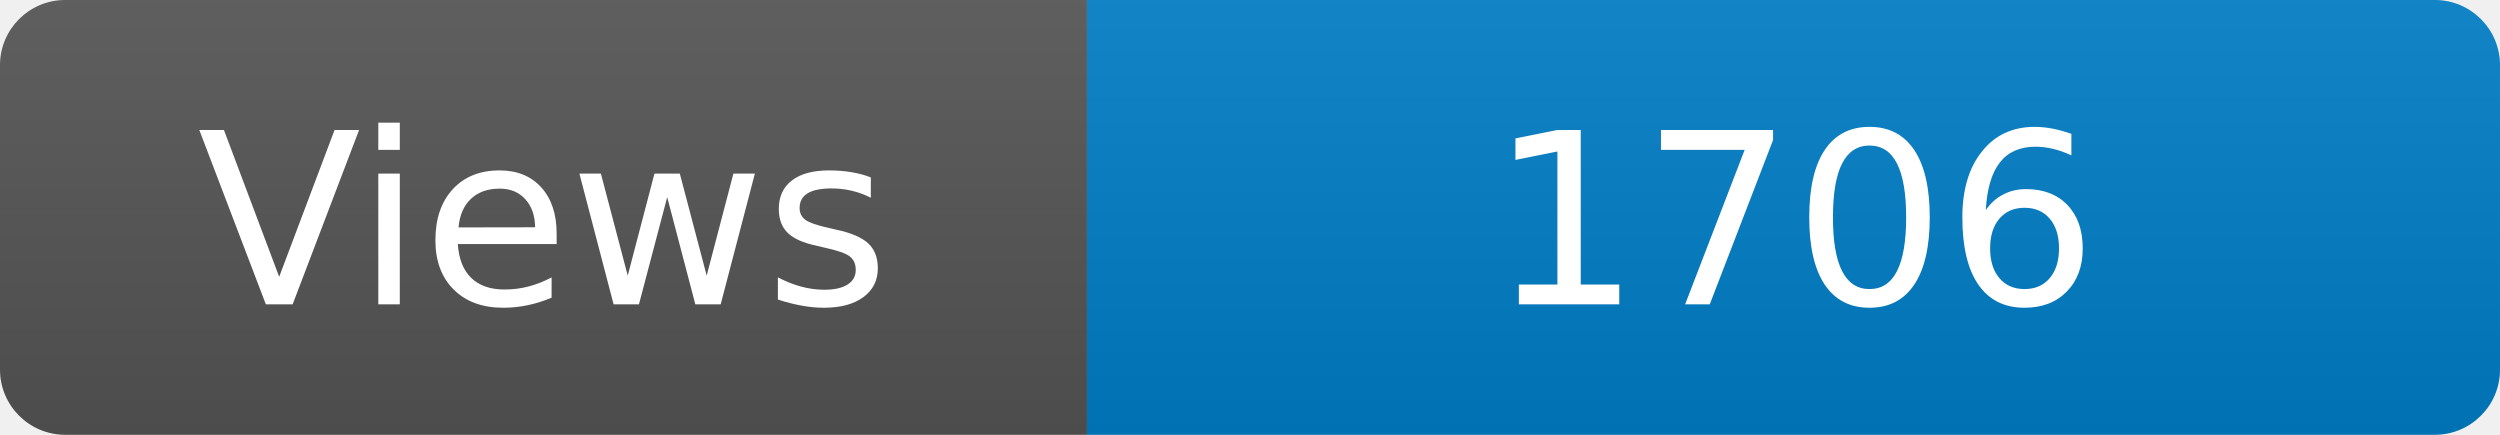
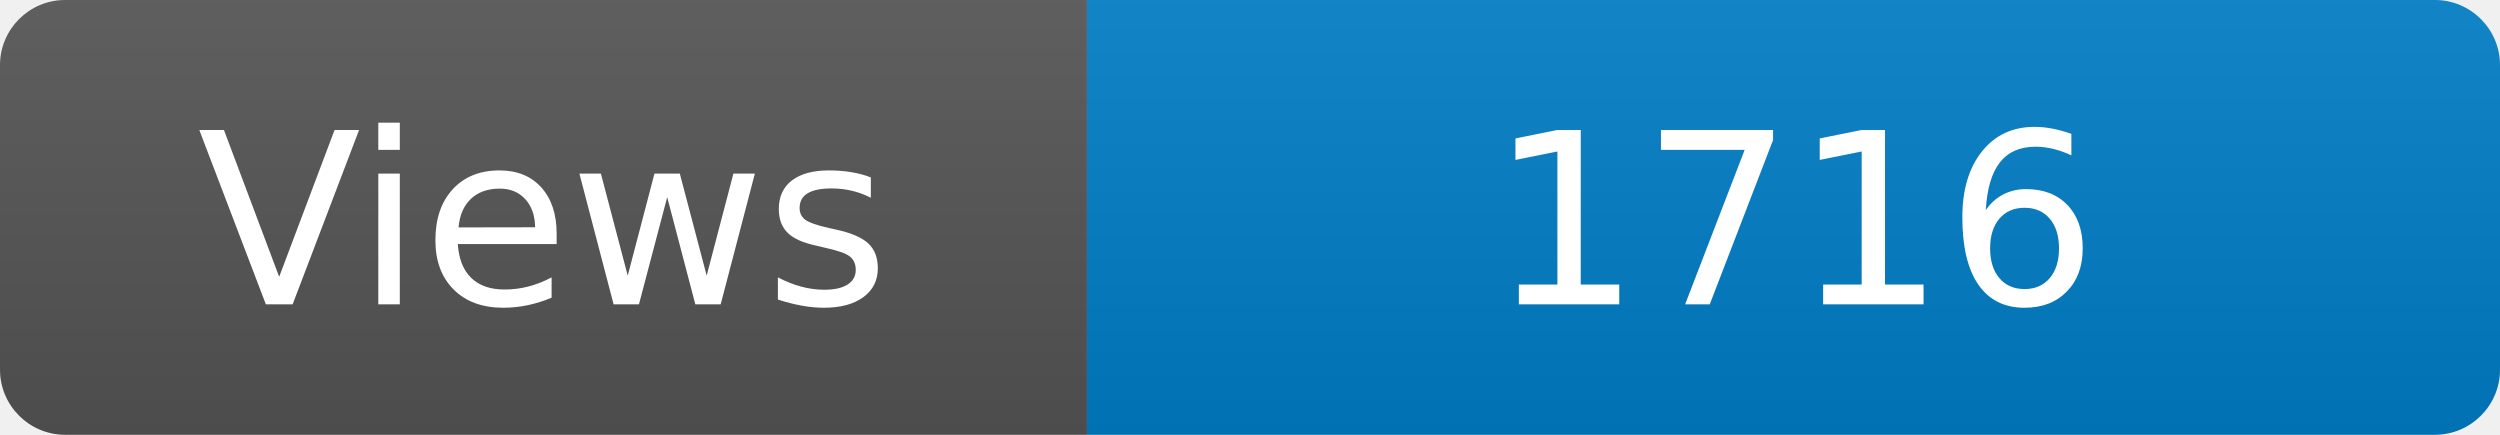
<svg xmlns="http://www.w3.org/2000/svg" width="115" height="20" role="img" aria-label="Maintained?: yes">
  <linearGradient id="s" x2="0" y2="100%">
    <stop offset="0" stop-color="#bbb" stop-opacity=".1" />
    <stop offset="1" stop-opacity=".1" />
  </linearGradient>
  <clipPath id="r">
    <rect width="115" height="20" rx="3" fill="#fff" />
  </clipPath>
  <g clip-path="url(#r)">
    <rect width="50" height="20" fill="#555" />
    <rect x="50" width="160" height="20" fill="#007ec6" />
    <rect width="115" height="20" fill="url(#s)" />
  </g>
  <g fill="#fff" text-anchor="middle" font-family="Verdana,Geneva,DejaVu Sans,sans-serif" font-size="110">
    <text x="250" y="140" transform="scale(.1)" fill="#fff">Views</text>
-     <text x="825" y="140" transform="scale(.1)" fill="#fff">1706</text>
+     <text x="825" y="140" transform="scale(.1)" fill="#fff">1716</text>
  </g>
</svg>
